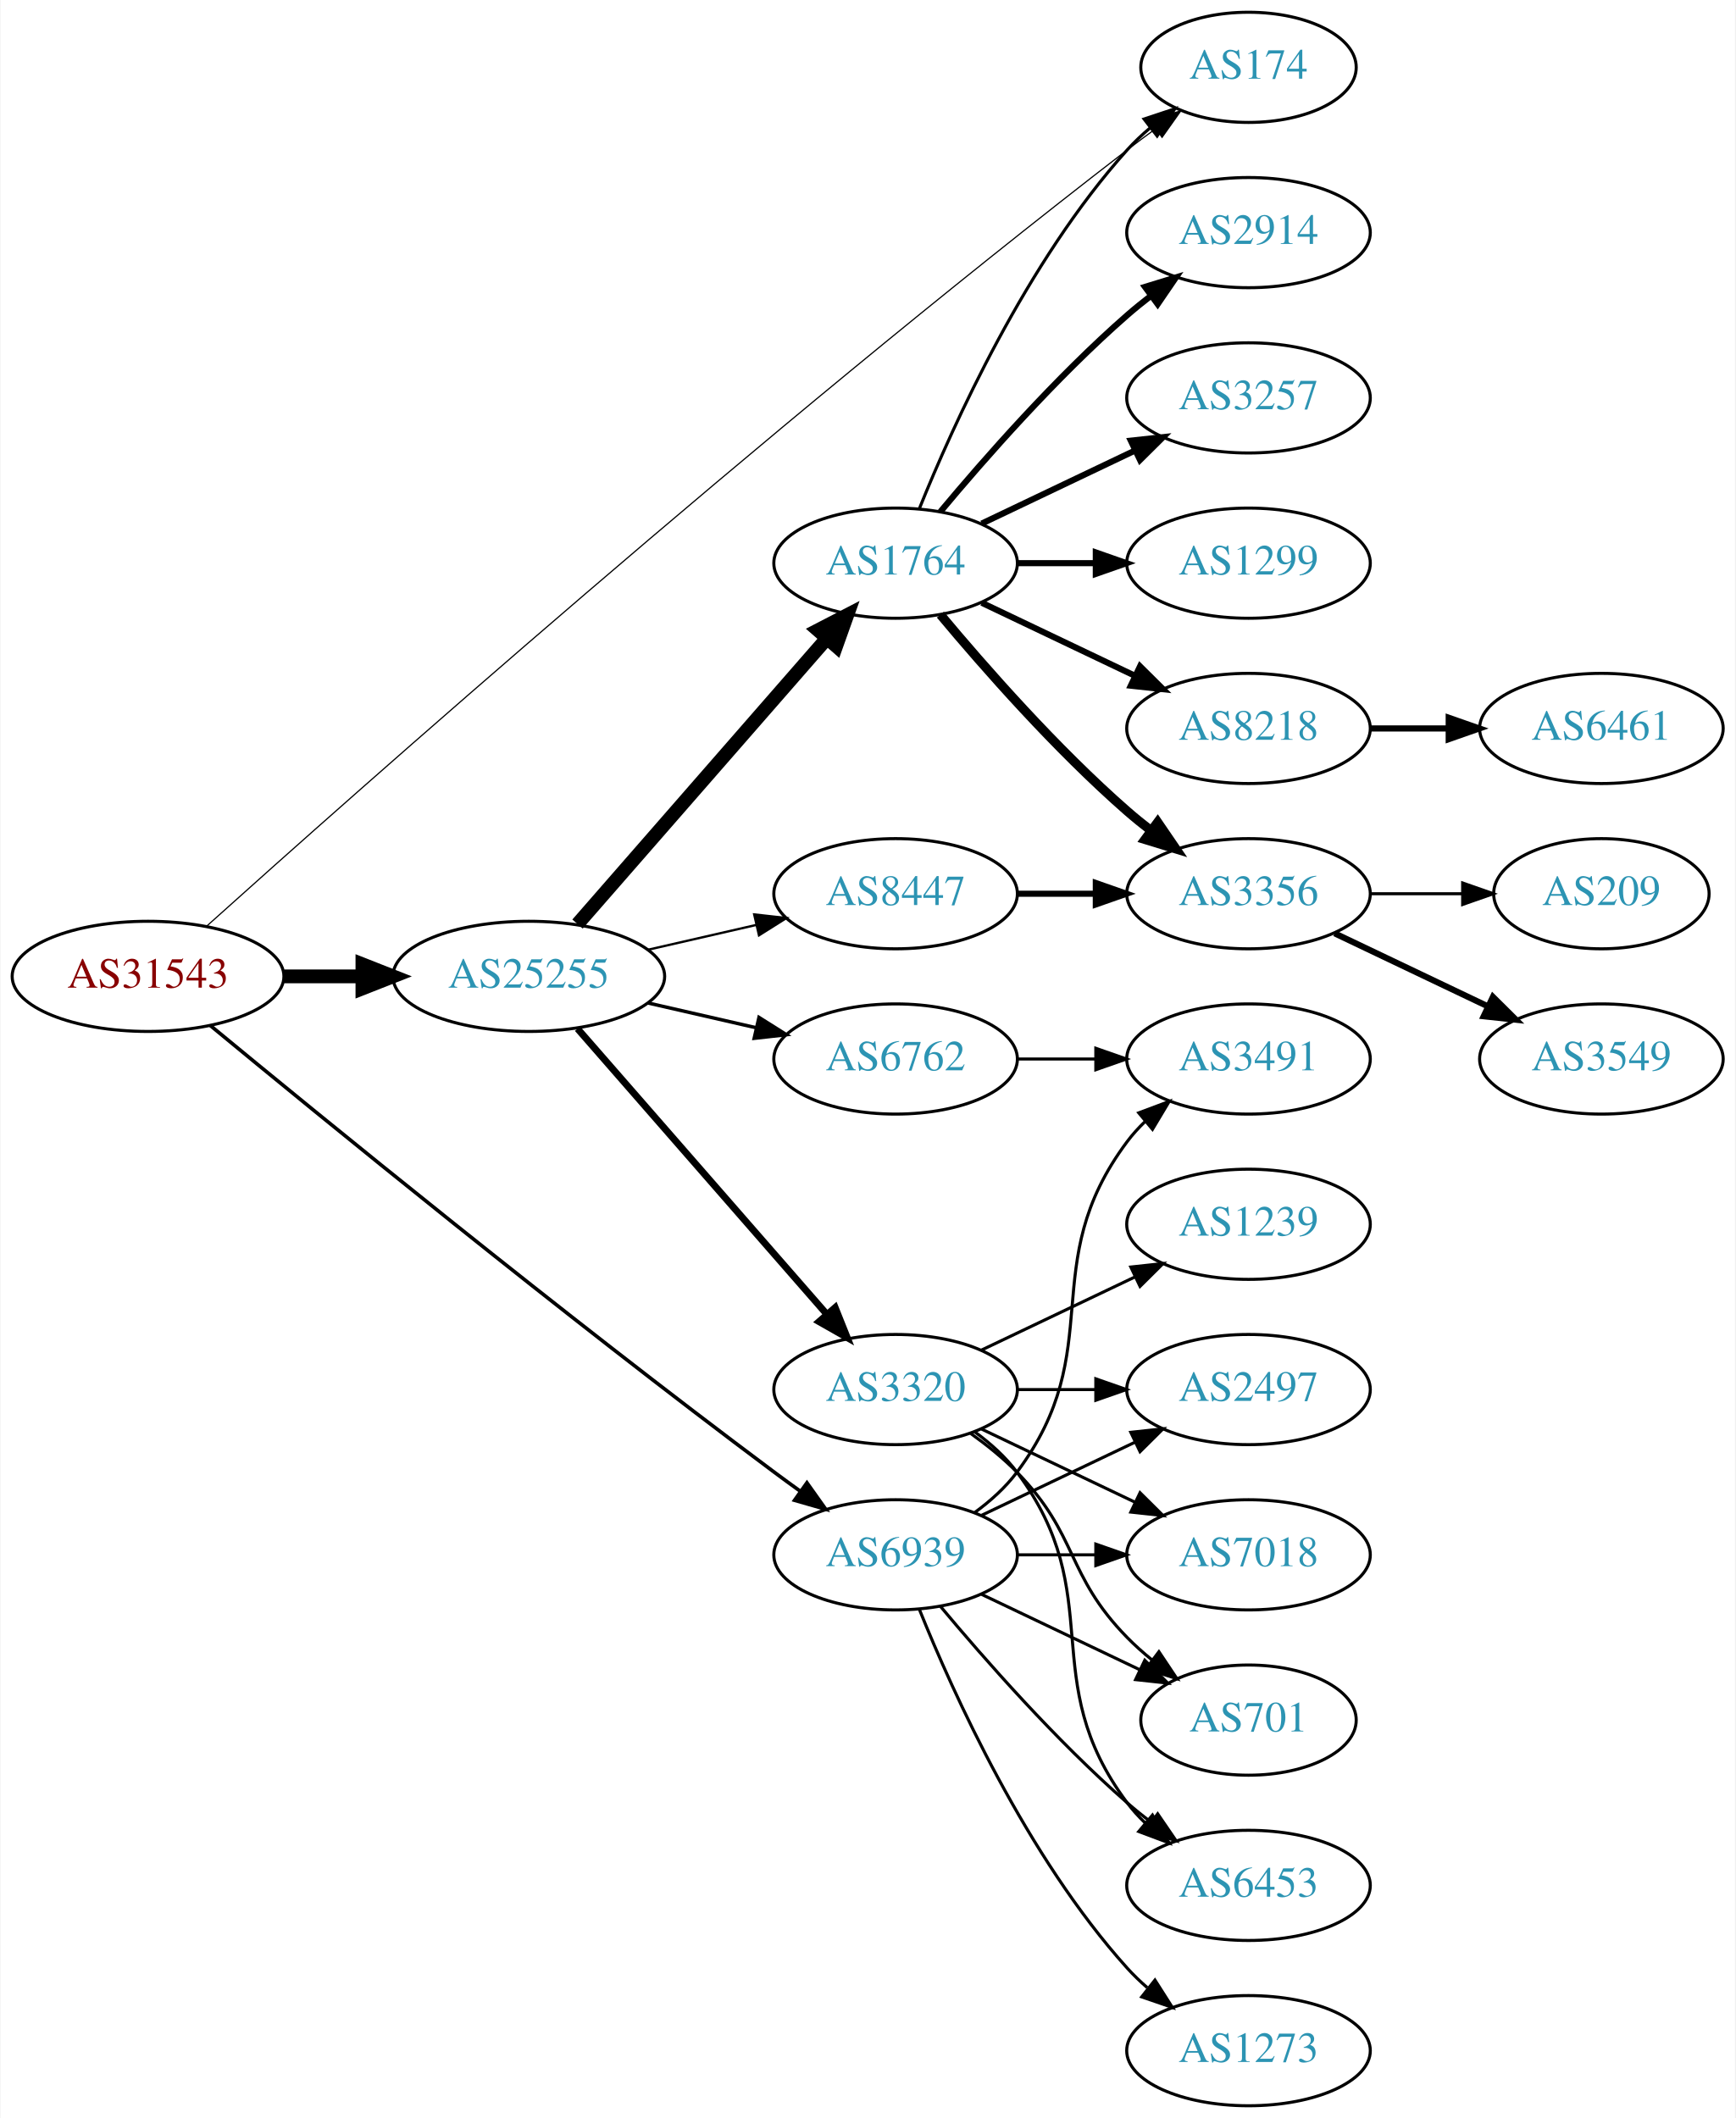
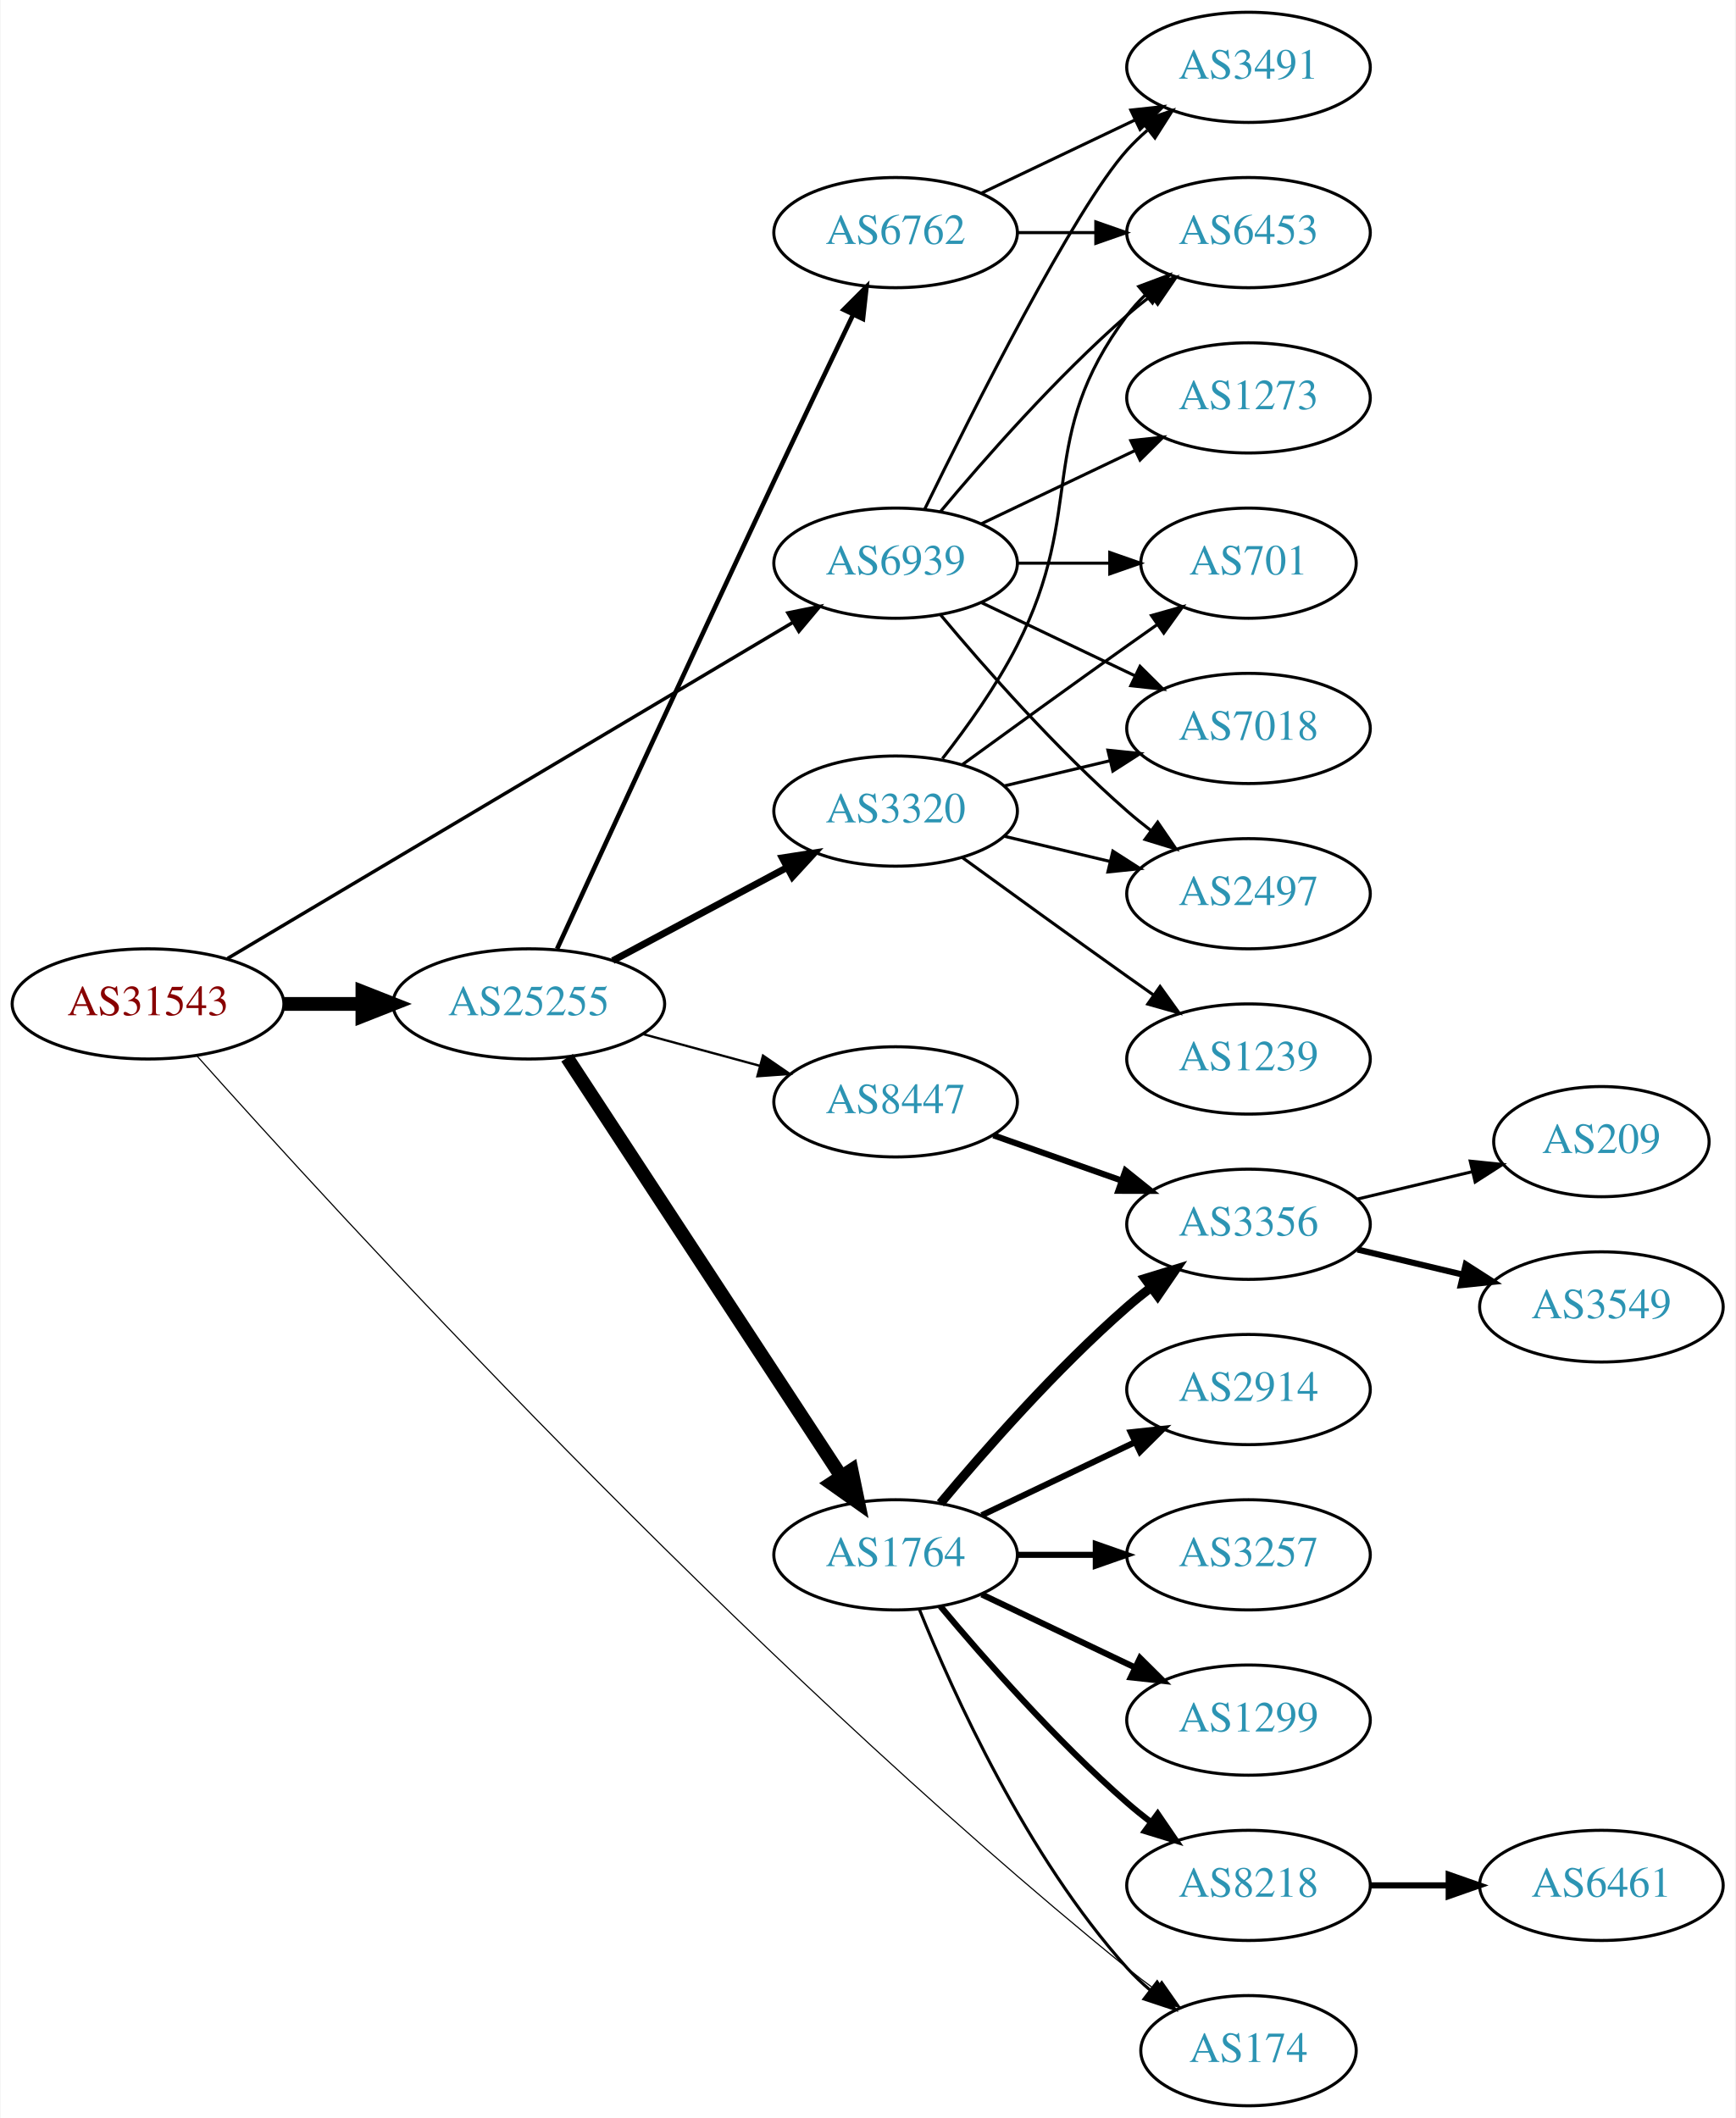
<svg xmlns="http://www.w3.org/2000/svg" xmlns:xlink="http://www.w3.org/1999/xlink" width="567pt" height="692pt" viewBox="0.00 0.00 566.66 692.00">
  <g id="graph0" class="graph" transform="scale(1 1) rotate(0) translate(4 688)">
    <polygon fill="white" stroke="none" points="-4,4 -4,-688 562.663,-688 562.663,4 -4,4" />
    <g id="node1" class="node">
      <g id="a_node1">
        <a xlink:href="/asn/31543" xlink:title="AS31543 ~ myNET gmbh [AT]">
-           <ellipse fill="#ffffff" stroke="black" cx="44.196" cy="-369" rx="44.393" ry="18" />
-           <text text-anchor="middle" x="44.196" y="-365.3" font-family="Times,serif" font-size="14.00" fill="#880000">AS31543</text>
+           <ellipse fill="#ffffff" stroke="black" cx="44.196" cy="-360" rx="44.393" ry="18" />
+           <text text-anchor="middle" x="44.196" y="-356.3" font-family="Times,serif" font-size="14.00" fill="#880000">AS31543</text>
        </a>
      </g>
    </g>
    <g id="node2" class="node">
      <g id="a_node2">
        <a xlink:href="/asn/174" xlink:title="AS174 ~ Cogent Communications [US]">
-           <ellipse fill="#ffffff" stroke="black" cx="403.724" cy="-666" rx="35.194" ry="18" />
-           <text text-anchor="middle" x="403.724" y="-662.3" font-family="Times,serif" font-size="14.00" fill="#2c94b3">AS174</text>
+           <ellipse fill="#ffffff" stroke="black" cx="403.724" cy="-18" rx="35.194" ry="18" />
+           <text text-anchor="middle" x="403.724" y="-14.3" font-family="Times,serif" font-size="14.00" fill="#2c94b3">AS174</text>
        </a>
      </g>
    </g>
    <g id="edge1" class="edge">
-       <path fill="none" stroke="black" stroke-width="0.391" d="M63.388,-385.442C111.345,-428.556 245.678,-547.829 364.077,-639 367.04,-641.281 370.176,-643.609 373.33,-645.892" />
-       <polygon fill="black" stroke="black" stroke-width="0.391" points="371.43,-648.836 381.609,-651.775 375.485,-643.13 371.43,-648.836" />
+       <path fill="none" stroke="black" stroke-width="0.375" d="M60.088,-343.112C103.88,-293.954 237.14,-147.918 364.077,-45 366.982,-42.645 370.081,-40.271 373.212,-37.959" />
+       <polygon fill="black" stroke="black" stroke-width="0.375" points="375.377,-40.713 381.464,-32.041 371.298,-35.024 375.377,-40.713" />
    </g>
    <g id="node3" class="node">
      <g id="a_node3">
        <a xlink:href="/asn/25255" xlink:title="AS25255 ~ ==&gt; TELE2 AUSTRIA &lt;== [AT]">
-           <ellipse fill="#ffffff" stroke="black" cx="168.588" cy="-369" rx="44.393" ry="18" />
-           <text text-anchor="middle" x="168.588" y="-365.3" font-family="Times,serif" font-size="14.00" fill="#2c94b3">AS25255</text>
+           <ellipse fill="#ffffff" stroke="black" cx="168.588" cy="-360" rx="44.393" ry="18" />
+           <text text-anchor="middle" x="168.588" y="-356.3" font-family="Times,serif" font-size="14.00" fill="#2c94b3">AS25255</text>
        </a>
      </g>
    </g>
    <g id="edge2" class="edge">
-       <path fill="none" stroke="black" stroke-width="4.5" d="M88.692,-369C96.898,-369 105.569,-369 114.041,-369" />
-       <polygon fill="black" stroke="black" stroke-width="4.5" points="114.233,-372.938 124.233,-369 114.233,-365.063 114.233,-372.938" />
+       <path fill="none" stroke="black" stroke-width="4.5" d="M88.692,-360C96.898,-360 105.569,-360 114.041,-360" />
+       <polygon fill="black" stroke="black" stroke-width="4.5" points="114.233,-363.938 124.233,-360 114.233,-356.063 114.233,-363.938" />
    </g>
    <g id="node4" class="node">
      <g id="a_node4">
        <a xlink:href="/asn/6939" xlink:title="AS6939 ~ Hurricane Electric LLC [US]">
-           <ellipse fill="#ffffff" stroke="black" cx="288.431" cy="-180" rx="39.794" ry="18" />
-           <text text-anchor="middle" x="288.431" y="-176.3" font-family="Times,serif" font-size="14.00" fill="#2c94b3">AS6939</text>
+           <ellipse fill="#ffffff" stroke="black" cx="288.431" cy="-504" rx="39.794" ry="18" />
+           <text text-anchor="middle" x="288.431" y="-500.3" font-family="Times,serif" font-size="14.00" fill="#2c94b3">AS6939</text>
        </a>
      </g>
    </g>
    <g id="edge3" class="edge">
-       <path fill="none" stroke="black" stroke-width="1.174" d="M64.532,-352.95C100.34,-323.376 179.634,-258.59 248.784,-207 251.558,-204.931 254.47,-202.808 257.398,-200.707" />
-       <polygon fill="black" stroke="black" stroke-width="1.174" points="259.457,-203.538 265.595,-194.902 255.411,-197.825 259.457,-203.538" />
+       <path fill="none" stroke="black" stroke-width="1.125" d="M70.207,-374.868C114.36,-401.116 206.072,-455.635 255.012,-484.728" />
+       <polygon fill="black" stroke="black" stroke-width="1.125" points="253.247,-487.751 263.632,-489.852 256.824,-481.734 253.247,-487.751" />
    </g>
    <g id="node5" class="node">
      <g id="a_node5">
-         <a xlink:href="/asn/1764" xlink:title="AS1764 ~ NEXTLAYER-AS [AT]">
-           <ellipse fill="#ffffff" stroke="black" cx="288.431" cy="-504" rx="39.794" ry="18" />
-           <text text-anchor="middle" x="288.431" y="-500.3" font-family="Times,serif" font-size="14.00" fill="#2c94b3">AS1764</text>
+         <a xlink:href="/asn/8447" xlink:title="AS8447 ~ A1 Telekom Austria AG [AT]">
+           <ellipse fill="#ffffff" stroke="black" cx="288.431" cy="-328" rx="39.794" ry="18" />
+           <text text-anchor="middle" x="288.431" y="-324.3" font-family="Times,serif" font-size="14.00" fill="#2c94b3">AS8447</text>
        </a>
      </g>
    </g>
    <g id="edge4" class="edge">
-       <path fill="none" stroke="black" stroke-width="4.5" d="M184.513,-386.098C205.056,-409.631 242.175,-452.155 265.771,-479.187" />
-       <polygon fill="black" stroke="black" stroke-width="4.5" points="263.085,-482.097 272.627,-487.041 269.017,-476.918 263.085,-482.097" />
+       <path fill="none" stroke="black" stroke-width="0.75" d="M205.906,-350.138C217.966,-346.863 231.515,-343.184 244.053,-339.779" />
+       <polygon fill="black" stroke="black" stroke-width="0.75" points="245.11,-343.119 253.843,-337.121 243.275,-336.364 245.11,-343.119" />
    </g>
    <g id="node6" class="node">
      <g id="a_node6">
-         <a xlink:href="/asn/6762" xlink:title="AS6762 ~ TELECOM ITALIA SPARKLE S.p.A. [IT]">
-           <ellipse fill="#ffffff" stroke="black" cx="288.431" cy="-342" rx="39.794" ry="18" />
-           <text text-anchor="middle" x="288.431" y="-338.3" font-family="Times,serif" font-size="14.00" fill="#2c94b3">AS6762</text>
+         <a xlink:href="/asn/1764" xlink:title="AS1764 ~ NEXTLAYER-AS [AT]">
+           <ellipse fill="#ffffff" stroke="black" cx="288.431" cy="-180" rx="39.794" ry="18" />
+           <text text-anchor="middle" x="288.431" y="-176.3" font-family="Times,serif" font-size="14.00" fill="#2c94b3">AS1764</text>
        </a>
      </g>
    </g>
    <g id="edge5" class="edge">
-       <path fill="none" stroke="black" stroke-width="1.125" d="M207.523,-360.308C218.764,-357.733 231.176,-354.889 242.799,-352.226" />
-       <polygon fill="black" stroke="black" stroke-width="1.125" points="243.795,-355.588 252.761,-349.943 242.232,-348.765 243.795,-355.588" />
+       <path fill="none" stroke="black" stroke-width="4.5" d="M181.102,-342.413C201.978,-310.527 246.16,-243.04 270.486,-205.883" />
+       <polygon fill="black" stroke="black" stroke-width="4.5" points="274.033,-207.653 276.216,-197.13 267.444,-203.34 274.033,-207.653" />
    </g>
    <g id="node7" class="node">
      <g id="a_node7">
-         <a xlink:href="/asn/3320" xlink:title="AS3320 ~ DTAG [DE]">
-           <ellipse fill="#ffffff" stroke="black" cx="288.431" cy="-234" rx="39.794" ry="18" />
-           <text text-anchor="middle" x="288.431" y="-230.3" font-family="Times,serif" font-size="14.00" fill="#2c94b3">AS3320</text>
+         <a xlink:href="/asn/6762" xlink:title="AS6762 ~ TELECOM ITALIA SPARKLE S.p.A. [IT]">
+           <ellipse fill="#ffffff" stroke="black" cx="288.431" cy="-612" rx="39.794" ry="18" />
+           <text text-anchor="middle" x="288.431" y="-608.3" font-family="Times,serif" font-size="14.00" fill="#2c94b3">AS6762</text>
        </a>
      </g>
    </g>
    <g id="edge6" class="edge">
-       <path fill="none" stroke="black" stroke-width="2.25" d="M184.513,-351.902C205.056,-328.369 242.175,-285.845 265.771,-258.813" />
-       <polygon fill="black" stroke="black" stroke-width="2.25" points="268.688,-260.794 272.627,-250.959 263.414,-256.191 268.688,-260.794" />
+       <path fill="none" stroke="black" stroke-width="1.5" d="M177.844,-378.004C192.172,-409.207 222.616,-475.336 248.784,-531 257.293,-549.1 266.985,-569.413 274.535,-585.169" />
+       <polygon fill="black" stroke="black" stroke-width="1.5" points="271.448,-586.828 278.929,-594.33 277.76,-583.8 271.448,-586.828" />
    </g>
    <g id="node8" class="node">
      <g id="a_node8">
-         <a xlink:href="/asn/8447" xlink:title="AS8447 ~ A1 Telekom Austria AG [AT]">
-           <ellipse fill="#ffffff" stroke="black" cx="288.431" cy="-396" rx="39.794" ry="18" />
-           <text text-anchor="middle" x="288.431" y="-392.3" font-family="Times,serif" font-size="14.00" fill="#2c94b3">AS8447</text>
+         <a xlink:href="/asn/3320" xlink:title="AS3320 ~ DTAG [DE]">
+           <ellipse fill="#ffffff" stroke="black" cx="288.431" cy="-423" rx="39.794" ry="18" />
+           <text text-anchor="middle" x="288.431" y="-419.3" font-family="Times,serif" font-size="14.00" fill="#2c94b3">AS3320</text>
        </a>
      </g>
    </g>
    <g id="edge7" class="edge">
-       <path fill="none" stroke="black" stroke-width="0.75" d="M207.523,-377.692C218.764,-380.267 231.176,-383.111 242.799,-385.774" />
-       <polygon fill="black" stroke="black" stroke-width="0.75" points="242.232,-389.235 252.761,-388.057 243.795,-382.412 242.232,-389.235" />
+       <path fill="none" stroke="black" stroke-width="2.25" d="M196.034,-374.138C212.792,-383.097 234.647,-394.781 252.784,-404.477" />
+       <polygon fill="black" stroke="black" stroke-width="2.25" points="251.413,-407.713 261.882,-409.341 254.714,-401.54 251.413,-407.713" />
    </g>
    <g id="node15" class="node">
      <g id="a_node15">
-         <a xlink:href="/asn/7018" xlink:title="AS7018 ~ AT&amp;T Services, Inc. [US]">
-           <ellipse fill="#ffffff" stroke="black" cx="403.724" cy="-180" rx="39.794" ry="18" />
-           <text text-anchor="middle" x="403.724" y="-176.3" font-family="Times,serif" font-size="14.00" fill="#2c94b3">AS7018</text>
-         </a>
-       </g>
-     </g>
-     <g id="edge29" class="edge">
-       <path fill="none" stroke="black" d="M328.103,-180C336.306,-180 345.07,-180 353.602,-180" />
-       <polygon fill="black" stroke="black" points="353.841,-183.5 363.841,-180 353.841,-176.5 353.841,-183.5" />
+         <a xlink:href="/asn/2497" xlink:title="AS2497 ~ Internet Initiative Japan Inc. [JP]">
+           <ellipse fill="#ffffff" stroke="black" cx="403.724" cy="-396" rx="39.794" ry="18" />
+           <text text-anchor="middle" x="403.724" y="-392.3" font-family="Times,serif" font-size="14.00" fill="#2c94b3">AS2497</text>
+         </a>
+       </g>
+     </g>
+     <g id="edge25" class="edge">
+       <path fill="none" stroke="black" d="M303.061,-487.183C317.343,-470.071 340.89,-443.255 364.077,-423 366.543,-420.846 369.182,-418.706 371.879,-416.628" />
+       <polygon fill="black" stroke="black" points="374.052,-419.375 380.033,-410.63 369.904,-413.736 374.052,-419.375" />
    </g>
    <g id="node16" class="node">
      <g id="a_node16">
        <a xlink:href="/asn/701" xlink:title="AS701 ~ UUNET [US]">
-           <ellipse fill="#ffffff" stroke="black" cx="403.724" cy="-126" rx="35.194" ry="18" />
-           <text text-anchor="middle" x="403.724" y="-122.3" font-family="Times,serif" font-size="14.00" fill="#2c94b3">AS701</text>
-         </a>
-       </g>
-     </g>
-     <g id="edge25" class="edge">
-       <path fill="none" stroke="black" d="M316.567,-167.066C331.999,-159.71 351.485,-150.423 368.02,-142.541" />
-       <polygon fill="black" stroke="black" points="369.84,-145.551 377.361,-138.089 366.828,-139.232 369.84,-145.551" />
-     </g>
-     <g id="node18" class="node">
-       <g id="a_node18">
+           <ellipse fill="#ffffff" stroke="black" cx="403.724" cy="-504" rx="35.194" ry="18" />
+           <text text-anchor="middle" x="403.724" y="-500.3" font-family="Times,serif" font-size="14.00" fill="#2c94b3">AS701</text>
+         </a>
+       </g>
+     </g>
+     <g id="edge26" class="edge">
+       <path fill="none" stroke="black" d="M328.103,-504C337.808,-504 348.299,-504 358.262,-504" />
+       <polygon fill="black" stroke="black" points="358.398,-507.5 368.398,-504 358.398,-500.5 358.398,-507.5" />
+     </g>
+     <g id="node17" class="node">
+       <g id="a_node17">
        <a xlink:href="/asn/6453" xlink:title="AS6453 ~ TATA COMMUNICATIONS (AMERICA) INC [US]">
-           <ellipse fill="#ffffff" stroke="black" cx="403.724" cy="-72" rx="39.794" ry="18" />
-           <text text-anchor="middle" x="403.724" y="-68.3" font-family="Times,serif" font-size="14.00" fill="#2c94b3">AS6453</text>
-         </a>
-       </g>
-     </g>
-     <g id="edge28" class="edge">
-       <path fill="none" stroke="black" d="M303.061,-163.183C317.343,-146.071 340.89,-119.255 364.077,-99 366.543,-96.846 369.182,-94.706 371.879,-92.628" />
-       <polygon fill="black" stroke="black" points="374.052,-95.375 380.033,-86.63 369.904,-89.736 374.052,-95.375" />
+           <ellipse fill="#ffffff" stroke="black" cx="403.724" cy="-612" rx="39.794" ry="18" />
+           <text text-anchor="middle" x="403.724" y="-608.3" font-family="Times,serif" font-size="14.00" fill="#2c94b3">AS6453</text>
+         </a>
+       </g>
+     </g>
+     <g id="edge29" class="edge">
+       <path fill="none" stroke="black" d="M303.061,-520.817C317.343,-537.929 340.89,-564.745 364.077,-585 366.543,-587.154 369.182,-589.294 371.879,-591.372" />
+       <polygon fill="black" stroke="black" points="369.904,-594.264 380.033,-597.37 374.052,-588.625 369.904,-594.264" />
    </g>
    <g id="node19" class="node">
      <g id="a_node19">
-         <a xlink:href="/asn/2497" xlink:title="AS2497 ~ Internet Initiative Japan Inc. [JP]">
-           <ellipse fill="#ffffff" stroke="black" cx="403.724" cy="-234" rx="39.794" ry="18" />
-           <text text-anchor="middle" x="403.724" y="-230.3" font-family="Times,serif" font-size="14.00" fill="#2c94b3">AS2497</text>
+         <a xlink:href="/asn/7018" xlink:title="AS7018 ~ AT&amp;T Services, Inc. [US]">
+           <ellipse fill="#ffffff" stroke="black" cx="403.724" cy="-450" rx="39.794" ry="18" />
+           <text text-anchor="middle" x="403.724" y="-446.3" font-family="Times,serif" font-size="14.00" fill="#2c94b3">AS7018</text>
        </a>
      </g>
    </g>
    <g id="edge27" class="edge">
-       <path fill="none" stroke="black" d="M316.567,-192.934C331.561,-200.081 350.382,-209.052 366.605,-216.785" />
-       <polygon fill="black" stroke="black" points="365.276,-220.028 375.809,-221.171 368.288,-213.709 365.276,-220.028" />
+       <path fill="none" stroke="black" d="M316.567,-491.066C331.561,-483.919 350.382,-474.948 366.605,-467.215" />
+       <polygon fill="black" stroke="black" points="368.288,-470.291 375.809,-462.829 365.276,-463.972 368.288,-470.291" />
    </g>
    <g id="node22" class="node">
      <g id="a_node22">
        <a xlink:href="/asn/3491" xlink:title="AS3491 ~ PCCW Global, Inc. [US]">
-           <ellipse fill="#ffffff" stroke="black" cx="403.724" cy="-342" rx="39.794" ry="18" />
-           <text text-anchor="middle" x="403.724" y="-338.3" font-family="Times,serif" font-size="14.00" fill="#2c94b3">AS3491</text>
-         </a>
-       </g>
-     </g>
-     <g id="edge24" class="edge">
-       <path fill="none" stroke="black" d="M314.362,-193.882C319.438,-197.611 324.356,-202.016 328.077,-207 358.349,-247.542 333.806,-274.458 364.077,-315 365.822,-317.336 367.829,-319.545 369.992,-321.617" />
-       <polygon fill="black" stroke="black" points="367.87,-324.405 377.793,-328.118 372.352,-319.027 367.87,-324.405" />
+           <ellipse fill="#ffffff" stroke="black" cx="403.724" cy="-666" rx="39.794" ry="18" />
+           <text text-anchor="middle" x="403.724" y="-662.3" font-family="Times,serif" font-size="14.00" fill="#2c94b3">AS3491</text>
+         </a>
+       </g>
+     </g>
+     <g id="edge30" class="edge">
+       <path fill="none" stroke="black" d="M297.869,-521.511C313.487,-553.509 346.874,-619.893 364.077,-639 366.08,-641.224 368.298,-643.363 370.631,-645.397" />
+       <polygon fill="black" stroke="black" points="368.829,-648.433 378.85,-651.873 373.161,-642.935 368.829,-648.433" />
    </g>
    <g id="node23" class="node">
      <g id="a_node23">
        <a xlink:href="/asn/1273" xlink:title="AS1273 ~ Vodafone Group PLC [EU]">
-           <ellipse fill="#ffffff" stroke="black" cx="403.724" cy="-18" rx="39.794" ry="18" />
-           <text text-anchor="middle" x="403.724" y="-14.3" font-family="Times,serif" font-size="14.00" fill="#2c94b3">AS1273</text>
-         </a>
-       </g>
-     </g>
-     <g id="edge26" class="edge">
-       <path fill="none" stroke="black" d="M296.179,-162.213C307.23,-134.757 331.283,-81.422 364.077,-45 366.08,-42.776 368.298,-40.637 370.631,-38.603" />
-       <polygon fill="black" stroke="black" points="373.161,-41.065 378.85,-32.127 368.829,-35.567 373.161,-41.065" />
-     </g>
-     <g id="edge13" class="edge">
-       <path fill="none" stroke="black" d="M296.179,-521.787C307.23,-549.243 331.283,-602.578 364.077,-639 366.393,-641.572 368.998,-644.03 371.733,-646.343" />
-       <polygon fill="black" stroke="black" points="369.599,-649.117 379.656,-652.448 373.871,-643.572 369.599,-649.117" />
+           <ellipse fill="#ffffff" stroke="black" cx="403.724" cy="-558" rx="39.794" ry="18" />
+           <text text-anchor="middle" x="403.724" y="-554.3" font-family="Times,serif" font-size="14.00" fill="#2c94b3">AS1273</text>
+         </a>
+       </g>
+     </g>
+     <g id="edge28" class="edge">
+       <path fill="none" stroke="black" d="M316.567,-516.934C331.561,-524.081 350.382,-533.052 366.605,-540.785" />
+       <polygon fill="black" stroke="black" points="365.276,-544.028 375.809,-545.171 368.288,-537.709 365.276,-544.028" />
    </g>
    <g id="node9" class="node">
      <g id="a_node9">
-         <a xlink:href="/asn/8218" xlink:title="AS8218 ~ legacy Neotelecoms [FR]">
-           <ellipse fill="#ffffff" stroke="black" cx="403.724" cy="-450" rx="39.794" ry="18" />
-           <text text-anchor="middle" x="403.724" y="-446.3" font-family="Times,serif" font-size="14.00" fill="#2c94b3">AS8218</text>
+         <a xlink:href="/asn/3356" xlink:title="AS3356 ~ Level 3 Parent, LLC [US]">
+           <ellipse fill="#ffffff" stroke="black" cx="403.724" cy="-288" rx="39.794" ry="18" />
+           <text text-anchor="middle" x="403.724" y="-284.3" font-family="Times,serif" font-size="14.00" fill="#2c94b3">AS3356</text>
        </a>
      </g>
    </g>
    <g id="edge8" class="edge">
-       <path fill="none" stroke="black" stroke-width="2" d="M316.567,-491.066C331.561,-483.919 350.382,-474.948 366.605,-467.215" />
-       <polygon fill="black" stroke="black" stroke-width="2" points="368.288,-470.291 375.809,-462.829 365.276,-463.972 368.288,-470.291" />
+       <path fill="none" stroke="black" stroke-width="2" d="M320.389,-317.07C333.252,-312.528 348.358,-307.195 362.095,-302.345" />
+       <polygon fill="black" stroke="black" stroke-width="2" points="363.539,-305.547 371.803,-298.917 361.209,-298.946 363.539,-305.547" />
+     </g>
+     <g id="edge12" class="edge">
+       <path fill="none" stroke="black" d="M296.179,-162.213C307.23,-134.757 331.283,-81.422 364.077,-45 366.393,-42.428 368.998,-39.969 371.733,-37.657" />
+       <polygon fill="black" stroke="black" points="373.871,-40.428 379.656,-31.552 369.599,-34.883 373.871,-40.428" />
+     </g>
+     <g id="edge14" class="edge">
+       <path fill="none" stroke="black" stroke-width="3" d="M303.061,-196.817C317.343,-213.929 340.89,-240.745 364.077,-261 366.543,-263.154 369.182,-265.294 371.879,-267.372" />
+       <polygon fill="black" stroke="black" stroke-width="3" points="369.904,-270.264 380.033,-273.37 374.052,-264.625 369.904,-270.264" />
    </g>
    <g id="node10" class="node">
      <g id="a_node10">
-         <a xlink:href="/asn/2914" xlink:title="AS2914 ~ NTT America, Inc. [US]">
-           <ellipse fill="#ffffff" stroke="black" cx="403.724" cy="-612" rx="39.794" ry="18" />
-           <text text-anchor="middle" x="403.724" y="-608.3" font-family="Times,serif" font-size="14.00" fill="#2c94b3">AS2914</text>
+         <a xlink:href="/asn/8218" xlink:title="AS8218 ~ legacy Neotelecoms [FR]">
+           <ellipse fill="#ffffff" stroke="black" cx="403.724" cy="-72" rx="39.794" ry="18" />
+           <text text-anchor="middle" x="403.724" y="-68.3" font-family="Times,serif" font-size="14.00" fill="#2c94b3">AS8218</text>
        </a>
      </g>
    </g>
    <g id="edge9" class="edge">
-       <path fill="none" stroke="black" stroke-width="2" d="M303.061,-520.817C317.343,-537.929 340.89,-564.745 364.077,-585 366.543,-587.154 369.182,-589.294 371.879,-591.372" />
-       <polygon fill="black" stroke="black" stroke-width="2" points="369.904,-594.264 380.033,-597.37 374.052,-588.625 369.904,-594.264" />
+       <path fill="none" stroke="black" stroke-width="2" d="M303.061,-163.183C317.343,-146.071 340.89,-119.255 364.077,-99 366.543,-96.846 369.182,-94.706 371.879,-92.628" />
+       <polygon fill="black" stroke="black" stroke-width="2" points="374.052,-95.375 380.033,-86.63 369.904,-89.736 374.052,-95.375" />
    </g>
    <g id="node11" class="node">
      <g id="a_node11">
-         <a xlink:href="/asn/3257" xlink:title="AS3257 ~ GTT [DE]">
-           <ellipse fill="#ffffff" stroke="black" cx="403.724" cy="-558" rx="39.794" ry="18" />
-           <text text-anchor="middle" x="403.724" y="-554.3" font-family="Times,serif" font-size="14.00" fill="#2c94b3">AS3257</text>
+         <a xlink:href="/asn/2914" xlink:title="AS2914 ~ NTT America, Inc. [US]">
+           <ellipse fill="#ffffff" stroke="black" cx="403.724" cy="-234" rx="39.794" ry="18" />
+           <text text-anchor="middle" x="403.724" y="-230.3" font-family="Times,serif" font-size="14.00" fill="#2c94b3">AS2914</text>
        </a>
      </g>
    </g>
    <g id="edge10" class="edge">
-       <path fill="none" stroke="black" stroke-width="2" d="M316.567,-516.934C331.561,-524.081 350.382,-533.052 366.605,-540.785" />
-       <polygon fill="black" stroke="black" stroke-width="2" points="365.276,-544.028 375.809,-545.171 368.288,-537.709 365.276,-544.028" />
+       <path fill="none" stroke="black" stroke-width="2" d="M316.567,-192.934C331.561,-200.081 350.382,-209.052 366.605,-216.785" />
+       <polygon fill="black" stroke="black" stroke-width="2" points="365.276,-220.028 375.809,-221.171 368.288,-213.709 365.276,-220.028" />
    </g>
    <g id="node12" class="node">
      <g id="a_node12">
-         <a xlink:href="/asn/3356" xlink:title="AS3356 ~ Level 3 Parent, LLC [US]">
-           <ellipse fill="#ffffff" stroke="black" cx="403.724" cy="-396" rx="39.794" ry="18" />
-           <text text-anchor="middle" x="403.724" y="-392.3" font-family="Times,serif" font-size="14.00" fill="#2c94b3">AS3356</text>
+         <a xlink:href="/asn/3257" xlink:title="AS3257 ~ GTT [DE]">
+           <ellipse fill="#ffffff" stroke="black" cx="403.724" cy="-180" rx="39.794" ry="18" />
+           <text text-anchor="middle" x="403.724" y="-176.3" font-family="Times,serif" font-size="14.00" fill="#2c94b3">AS3257</text>
        </a>
      </g>
    </g>
    <g id="edge11" class="edge">
-       <path fill="none" stroke="black" stroke-width="3" d="M303.061,-487.183C317.343,-470.071 340.89,-443.255 364.077,-423 366.543,-420.846 369.182,-418.706 371.879,-416.628" />
-       <polygon fill="black" stroke="black" stroke-width="3" points="374.052,-419.375 380.033,-410.63 369.904,-413.736 374.052,-419.375" />
+       <path fill="none" stroke="black" stroke-width="2" d="M328.103,-180C336.306,-180 345.07,-180 353.602,-180" />
+       <polygon fill="black" stroke="black" stroke-width="2" points="353.841,-183.5 363.841,-180 353.841,-176.5 353.841,-183.5" />
    </g>
    <g id="node13" class="node">
      <g id="a_node13">
        <a xlink:href="/asn/1299" xlink:title="AS1299 ~ Telia Carrier [EU]">
-           <ellipse fill="#ffffff" stroke="black" cx="403.724" cy="-504" rx="39.794" ry="18" />
-           <text text-anchor="middle" x="403.724" y="-500.3" font-family="Times,serif" font-size="14.00" fill="#2c94b3">AS1299</text>
-         </a>
-       </g>
-     </g>
-     <g id="edge12" class="edge">
-       <path fill="none" stroke="black" stroke-width="2" d="M328.103,-504C336.306,-504 345.07,-504 353.602,-504" />
-       <polygon fill="black" stroke="black" stroke-width="2" points="353.841,-507.5 363.841,-504 353.841,-500.5 353.841,-507.5" />
+           <ellipse fill="#ffffff" stroke="black" cx="403.724" cy="-126" rx="39.794" ry="18" />
+           <text text-anchor="middle" x="403.724" y="-122.3" font-family="Times,serif" font-size="14.00" fill="#2c94b3">AS1299</text>
+         </a>
+       </g>
+     </g>
+     <g id="edge13" class="edge">
+       <path fill="none" stroke="black" stroke-width="2" d="M316.567,-167.066C331.561,-159.919 350.382,-150.948 366.605,-143.215" />
+       <polygon fill="black" stroke="black" stroke-width="2" points="368.288,-146.291 375.809,-138.829 365.276,-139.972 368.288,-146.291" />
+     </g>
+     <g id="edge24" class="edge">
+       <path fill="none" stroke="black" d="M328.103,-612C336.306,-612 345.07,-612 353.602,-612" />
+       <polygon fill="black" stroke="black" points="353.841,-615.5 363.841,-612 353.841,-608.5 353.841,-615.5" />
    </g>
    <g id="edge23" class="edge">
-       <path fill="none" stroke="black" d="M328.103,-342C336.306,-342 345.07,-342 353.602,-342" />
-       <polygon fill="black" stroke="black" points="353.841,-345.5 363.841,-342 353.841,-338.5 353.841,-345.5" />
-     </g>
-     <g id="edge15" class="edge">
-       <path fill="none" stroke="black" d="M316.567,-221.066C331.561,-213.919 350.382,-204.948 366.605,-197.215" />
-       <polygon fill="black" stroke="black" points="368.288,-200.291 375.809,-192.829 365.276,-193.972 368.288,-200.291" />
+       <path fill="none" stroke="black" d="M316.567,-624.934C331.561,-632.081 350.382,-641.052 366.605,-648.785" />
+       <polygon fill="black" stroke="black" points="365.276,-652.028 375.809,-653.171 368.288,-645.709 365.276,-652.028" />
    </g>
    <g id="edge16" class="edge">
-       <path fill="none" stroke="black" d="M313.025,-219.611C318.281,-215.852 323.613,-211.563 328.077,-207 348.25,-186.383 343.905,-173.617 364.077,-153 366.556,-150.466 369.303,-148.017 372.156,-145.696" />
-       <polygon fill="black" stroke="black" points="374.458,-148.343 380.341,-139.532 370.247,-142.752 374.458,-148.343" />
-     </g>
-     <g id="node17" class="node">
-       <g id="a_node17">
+       <path fill="none" stroke="black" d="M324.038,-414.752C334.909,-412.162 347.064,-409.265 358.506,-406.538" />
+       <polygon fill="black" stroke="black" points="359.412,-409.92 368.328,-404.197 357.789,-403.111 359.412,-409.92" />
+     </g>
+     <g id="edge17" class="edge">
+       <path fill="none" stroke="black" d="M310.279,-438.222C325.213,-449.091 345.827,-464.025 364.077,-477 367.288,-479.282 370.657,-481.661 374.011,-484.018" />
+       <polygon fill="black" stroke="black" points="372.023,-486.899 382.222,-489.77 376.039,-481.166 372.023,-486.899" />
+     </g>
+     <g id="edge18" class="edge">
+       <path fill="none" stroke="black" d="M303.727,-440.14C311.713,-450.353 321.375,-463.853 328.077,-477 351.058,-522.077 333.806,-544.458 364.077,-585 365.822,-587.336 367.829,-589.545 369.992,-591.617" />
+       <polygon fill="black" stroke="black" points="367.87,-594.405 377.793,-598.118 372.352,-589.027 367.87,-594.405" />
+     </g>
+     <g id="node18" class="node">
+       <g id="a_node18">
        <a xlink:href="/asn/1239" xlink:title="AS1239 ~ Sprint [US]">
-           <ellipse fill="#ffffff" stroke="black" cx="403.724" cy="-288" rx="39.794" ry="18" />
-           <text text-anchor="middle" x="403.724" y="-284.3" font-family="Times,serif" font-size="14.00" fill="#2c94b3">AS1239</text>
-         </a>
-       </g>
-     </g>
-     <g id="edge17" class="edge">
-       <path fill="none" stroke="black" d="M316.567,-246.934C331.561,-254.081 350.382,-263.052 366.605,-270.785" />
-       <polygon fill="black" stroke="black" points="365.276,-274.028 375.809,-275.171 368.288,-267.709 365.276,-274.028" />
-     </g>
-     <g id="edge18" class="edge">
-       <path fill="none" stroke="black" d="M314.362,-220.118C319.438,-216.389 324.356,-211.984 328.077,-207 358.349,-166.458 333.806,-139.542 364.077,-99 365.822,-96.664 367.829,-94.455 369.992,-92.383" />
-       <polygon fill="black" stroke="black" points="372.352,-94.973 377.793,-85.882 367.87,-89.595 372.352,-94.973" />
+           <ellipse fill="#ffffff" stroke="black" cx="403.724" cy="-342" rx="39.794" ry="18" />
+           <text text-anchor="middle" x="403.724" y="-338.3" font-family="Times,serif" font-size="14.00" fill="#2c94b3">AS1239</text>
+         </a>
+       </g>
    </g>
    <g id="edge19" class="edge">
-       <path fill="none" stroke="black" d="M328.103,-234C336.306,-234 345.07,-234 353.602,-234" />
-       <polygon fill="black" stroke="black" points="353.841,-237.5 363.841,-234 353.841,-230.5 353.841,-237.5" />
+       <path fill="none" stroke="black" d="M310.279,-407.778C325.213,-396.909 345.827,-381.975 364.077,-369 366.898,-366.995 369.841,-364.915 372.789,-362.841" />
+       <polygon fill="black" stroke="black" points="374.835,-365.681 381.013,-357.074 370.816,-359.95 374.835,-365.681" />
    </g>
    <g id="edge20" class="edge">
-       <path fill="none" stroke="black" stroke-width="2" d="M328.103,-396C336.306,-396 345.07,-396 353.602,-396" />
-       <polygon fill="black" stroke="black" stroke-width="2" points="353.841,-399.5 363.841,-396 353.841,-392.5 353.841,-399.5" />
+       <path fill="none" stroke="black" d="M324.038,-431.248C334.909,-433.838 347.064,-436.735 358.506,-439.462" />
+       <polygon fill="black" stroke="black" points="357.789,-442.889 368.328,-441.803 359.412,-436.08 357.789,-442.889" />
+     </g>
+     <g id="node20" class="node">
+       <g id="a_node20">
+         <a xlink:href="/asn/3549" xlink:title="AS3549 ~ Level 3 Parent, LLC [US]">
+           <ellipse fill="#ffffff" stroke="black" cx="519.017" cy="-261" rx="39.794" ry="18" />
+           <text text-anchor="middle" x="519.017" y="-257.3" font-family="Times,serif" font-size="14.00" fill="#2c94b3">AS3549</text>
+         </a>
+       </g>
+     </g>
+     <g id="edge21" class="edge">
+       <path fill="none" stroke="black" stroke-width="2" d="M439.331,-279.752C450.202,-277.162 462.357,-274.265 473.799,-271.538" />
+       <polygon fill="black" stroke="black" stroke-width="2" points="474.705,-274.92 483.621,-269.197 473.082,-268.111 474.705,-274.92" />
+     </g>
+     <g id="node21" class="node">
+       <g id="a_node21">
+         <a xlink:href="/asn/209" xlink:title="AS209 ~ CenturyLink Communications, LLC [US]">
+           <ellipse fill="#ffffff" stroke="black" cx="519.017" cy="-315" rx="35.194" ry="18" />
+           <text text-anchor="middle" x="519.017" y="-311.3" font-family="Times,serif" font-size="14.00" fill="#2c94b3">AS209</text>
+         </a>
+       </g>
+     </g>
+     <g id="edge22" class="edge">
+       <path fill="none" stroke="black" d="M439.331,-296.248C451.125,-299.058 464.43,-302.229 476.698,-305.153" />
+       <polygon fill="black" stroke="black" points="476.164,-308.624 486.703,-307.537 477.787,-301.814 476.164,-308.624" />
    </g>
    <g id="node14" class="node">
      <g id="a_node14">
        <a xlink:href="/asn/6461" xlink:title="AS6461 ~ Zayo Bandwidth [US]">
-           <ellipse fill="#ffffff" stroke="black" cx="519.017" cy="-450" rx="39.794" ry="18" />
-           <text text-anchor="middle" x="519.017" y="-446.3" font-family="Times,serif" font-size="14.00" fill="#2c94b3">AS6461</text>
-         </a>
-       </g>
-     </g>
-     <g id="edge14" class="edge">
-       <path fill="none" stroke="black" stroke-width="2" d="M443.396,-450C451.599,-450 460.363,-450 468.895,-450" />
-       <polygon fill="black" stroke="black" stroke-width="2" points="469.134,-453.5 479.134,-450 469.134,-446.5 469.134,-453.5" />
-     </g>
-     <g id="node20" class="node">
-       <g id="a_node20">
-         <a xlink:href="/asn/3549" xlink:title="AS3549 ~ Level 3 Parent, LLC [US]">
-           <ellipse fill="#ffffff" stroke="black" cx="519.017" cy="-342" rx="39.794" ry="18" />
-           <text text-anchor="middle" x="519.017" y="-338.3" font-family="Times,serif" font-size="14.00" fill="#2c94b3">AS3549</text>
-         </a>
-       </g>
-     </g>
-     <g id="edge21" class="edge">
-       <path fill="none" stroke="black" stroke-width="2" d="M431.86,-383.066C446.854,-375.919 465.675,-366.948 481.898,-359.215" />
-       <polygon fill="black" stroke="black" stroke-width="2" points="483.581,-362.291 491.102,-354.829 480.569,-355.972 483.581,-362.291" />
-     </g>
-     <g id="node21" class="node">
-       <g id="a_node21">
-         <a xlink:href="/asn/209" xlink:title="AS209 ~ CenturyLink Communications, LLC [US]">
-           <ellipse fill="#ffffff" stroke="black" cx="519.017" cy="-396" rx="35.194" ry="18" />
-           <text text-anchor="middle" x="519.017" y="-392.3" font-family="Times,serif" font-size="14.00" fill="#2c94b3">AS209</text>
-         </a>
-       </g>
-     </g>
-     <g id="edge22" class="edge">
-       <path fill="none" stroke="black" d="M443.396,-396C453.101,-396 463.592,-396 473.555,-396" />
-       <polygon fill="black" stroke="black" points="473.691,-399.5 483.691,-396 473.691,-392.5 473.691,-399.5" />
+           <ellipse fill="#ffffff" stroke="black" cx="519.017" cy="-72" rx="39.794" ry="18" />
+           <text text-anchor="middle" x="519.017" y="-68.3" font-family="Times,serif" font-size="14.00" fill="#2c94b3">AS6461</text>
+         </a>
+       </g>
+     </g>
+     <g id="edge15" class="edge">
+       <path fill="none" stroke="black" stroke-width="2" d="M443.396,-72C451.599,-72 460.363,-72 468.895,-72" />
+       <polygon fill="black" stroke="black" stroke-width="2" points="469.134,-75.5 479.134,-72 469.134,-68.5 469.134,-75.5" />
    </g>
  </g>
</svg>
